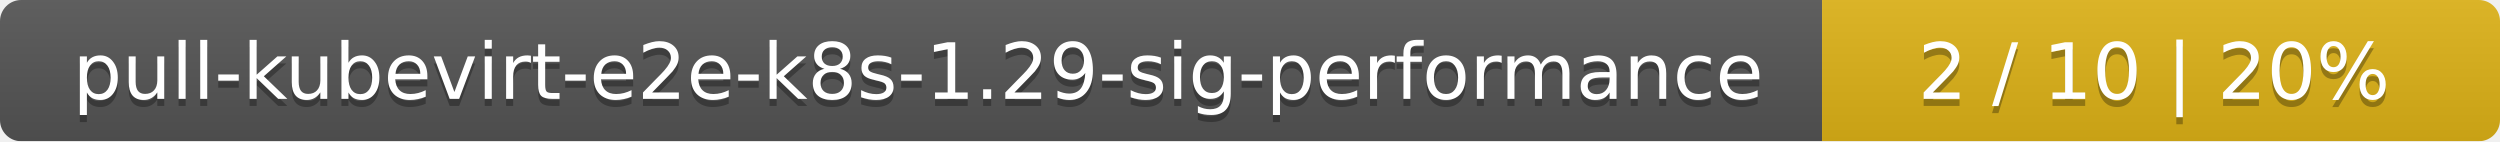
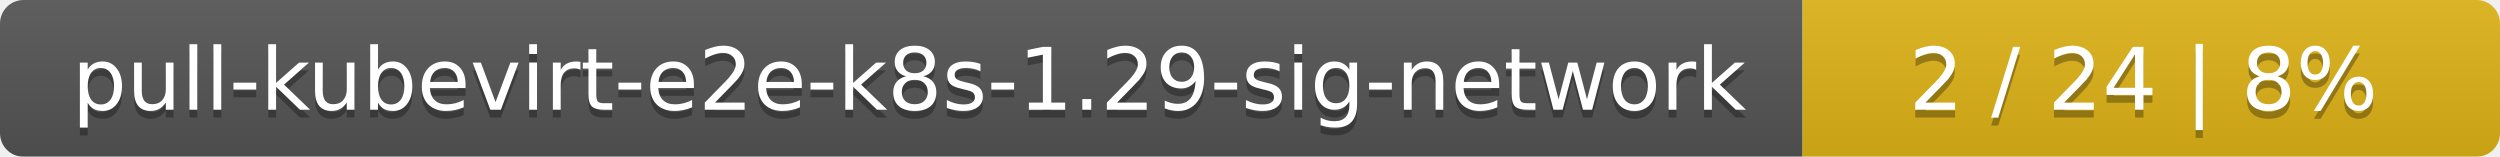
- <svg xmlns="http://www.w3.org/2000/svg" width="354" height="20">
+ <svg xmlns="http://www.w3.org/2000/svg" width="319" height="20">
  <linearGradient id="smooth" x2="0" y2="100%">
    <stop offset="0" stop-color="#bbb" stop-opacity=".1" />
    <stop offset="1" stop-opacity=".1" />
  </linearGradient>
  <mask id="round">
-     <rect width="354" height="20" rx="3" fill="#fff" />
+     <rect width="319" height="20" rx="3" fill="#fff" />
  </mask>
  <g mask="url(#round)">
-     <rect width="258" height="20" fill="#555" />
-     <rect x="258" width="96" height="20" fill="#dfb317" />
-     <rect width="354" height="20" fill="url(#smooth)" />
+     <rect width="230" height="20" fill="#555" />
+     <rect x="230" width="89" height="20" fill="#dfb317" />
+     <rect width="319" height="20" fill="url(#smooth)" />
  </g>
  <g fill="#fff" text-anchor="middle" font-family="DejaVu Sans,Verdana,Geneva,sans-serif" font-size="11">
-     <text x="130" y="15" fill="#010101" fill-opacity=".3">pull-kubevirt-e2e-k8s-1.29-sig-performance</text>
-     <text x="130" y="14">pull-kubevirt-e2e-k8s-1.29-sig-performance</text>
-     <text x="305" y="15" fill="#010101" fill-opacity=".3">2 / 10    |    20%</text>
-     <text x="305" y="14">2 / 10    |    20%</text>
+     <text x="116" y="15" fill="#010101" fill-opacity=".3">pull-kubevirt-e2e-k8s-1.29-sig-network</text>
+     <text x="116" y="14">pull-kubevirt-e2e-k8s-1.29-sig-network</text>
+     <text x="273.5" y="15" fill="#010101" fill-opacity=".3">2 / 24    |    8%</text>
+     <text x="273.5" y="14">2 / 24    |    8%</text>
  </g>
</svg>
